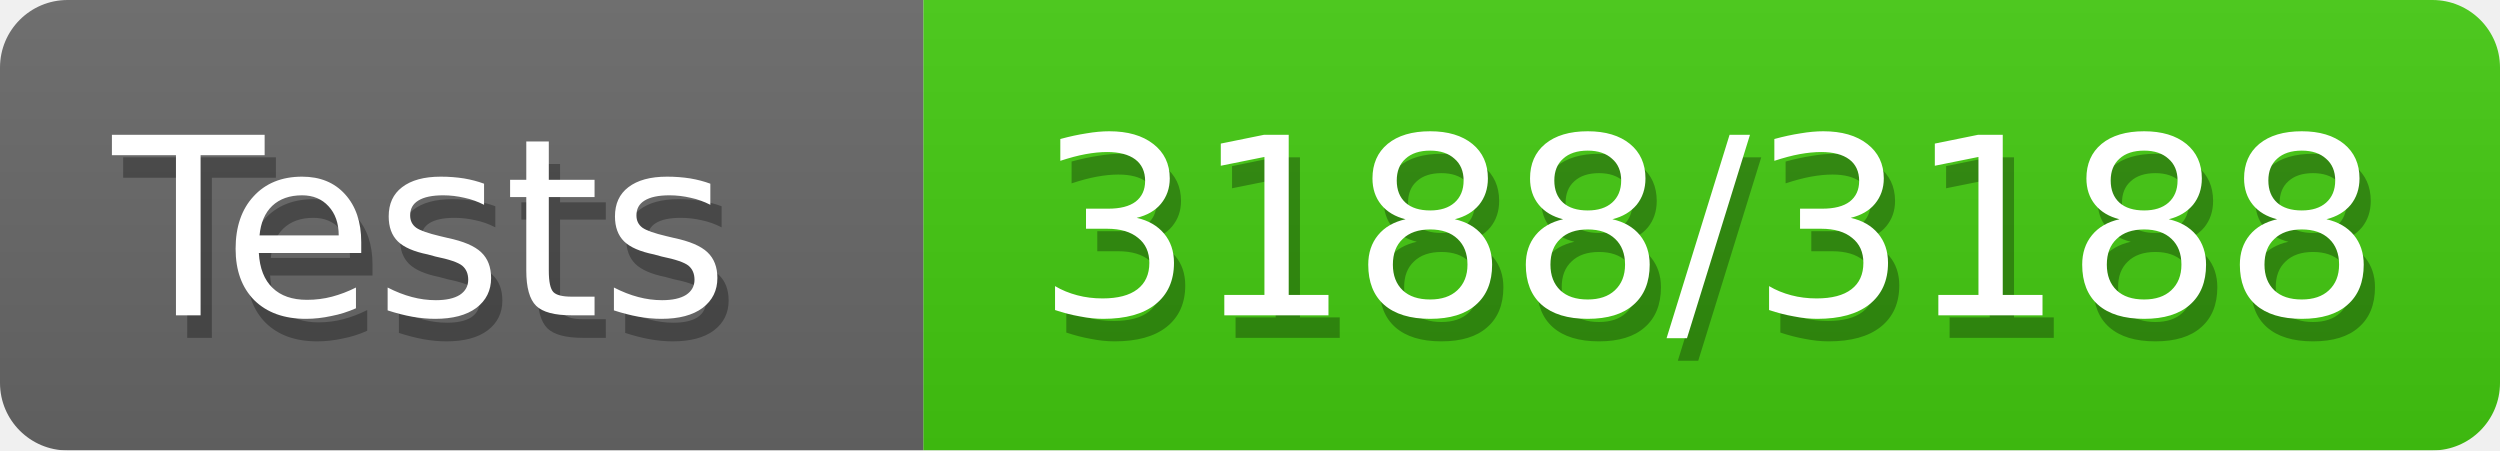
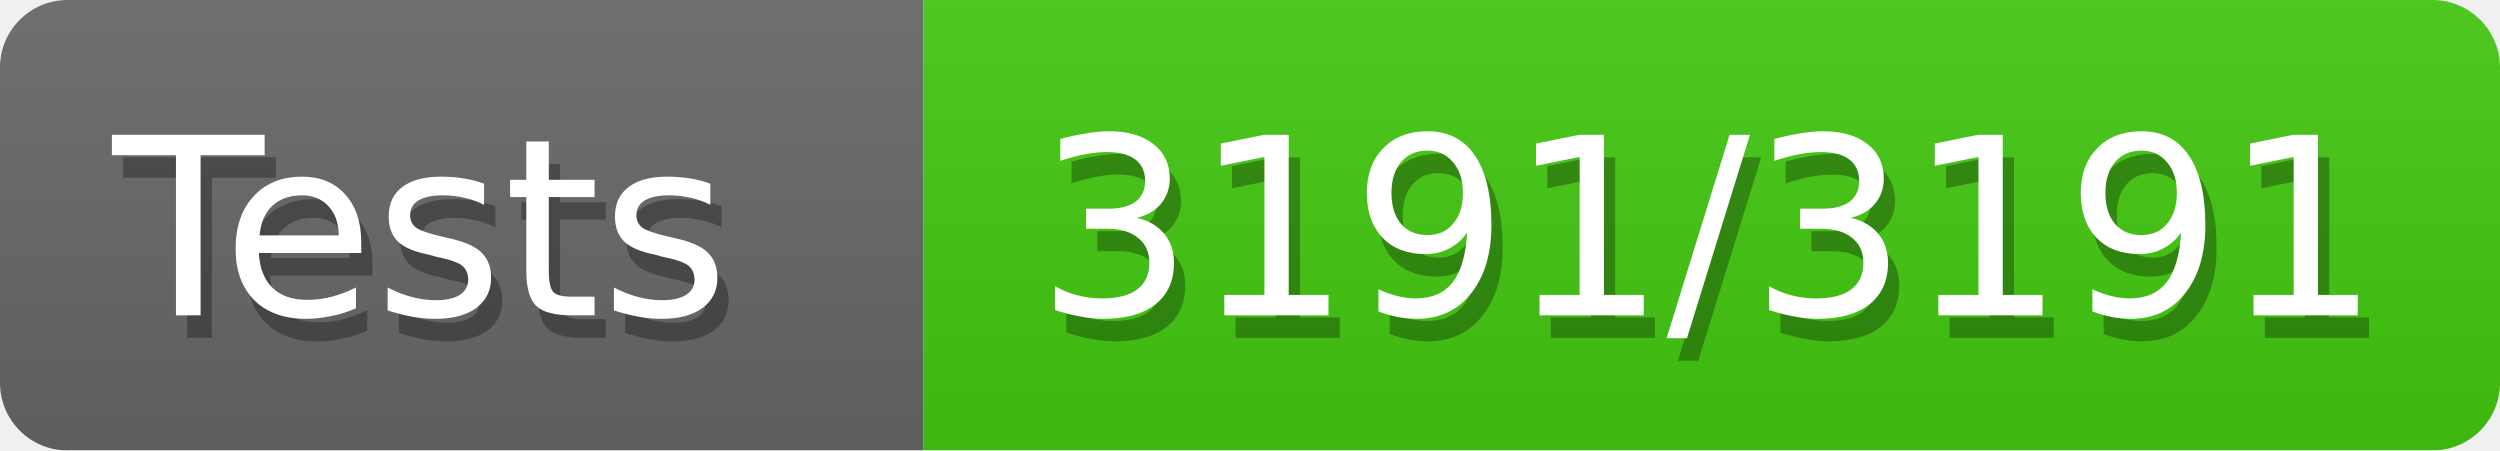
<svg xmlns="http://www.w3.org/2000/svg" width="111" height="20">
  <defs>
    <style>text{font-size:11px;font-family:Verdana,DejaVu Sans,Geneva,sans-serif}text.shadow{fill:#010101;fill-opacity:.3}text.high{fill:#fff}</style>
    <linearGradient id="smooth" x2="0" y2="100%">
      <stop offset="0" stop-color="#aaa" stop-opacity=".1" />
      <stop offset="1" stop-opacity=".1" />
    </linearGradient>
    <mask id="round">
      <rect width="100%" height="100%" rx="3" fill="#fff" />
    </mask>
  </defs>
  <g id="bg" mask="url(#round)">
    <path fill="#696969" d="M0 0h41v20H0z" />
    <path fill="#4c1" d="M41 0h70v20H41z" />
    <path fill="url(#smooth)" d="M0 0h111v20H0z" />
  </g>
  <g id="fg">
    <text class="shadow" x="5.5" y="15">Tests</text>
    <text class="high" x="5" y="14">Tests</text>
-     <text class="shadow" x="46.5" y="15">3188/3188</text>
-     <text class="high" x="46" y="14">3188/3188</text>
+     <text class="shadow" x="46.5" y="15">3191/3191</text>
+     <text class="high" x="46" y="14">3191/3191</text>
  </g>
</svg>
